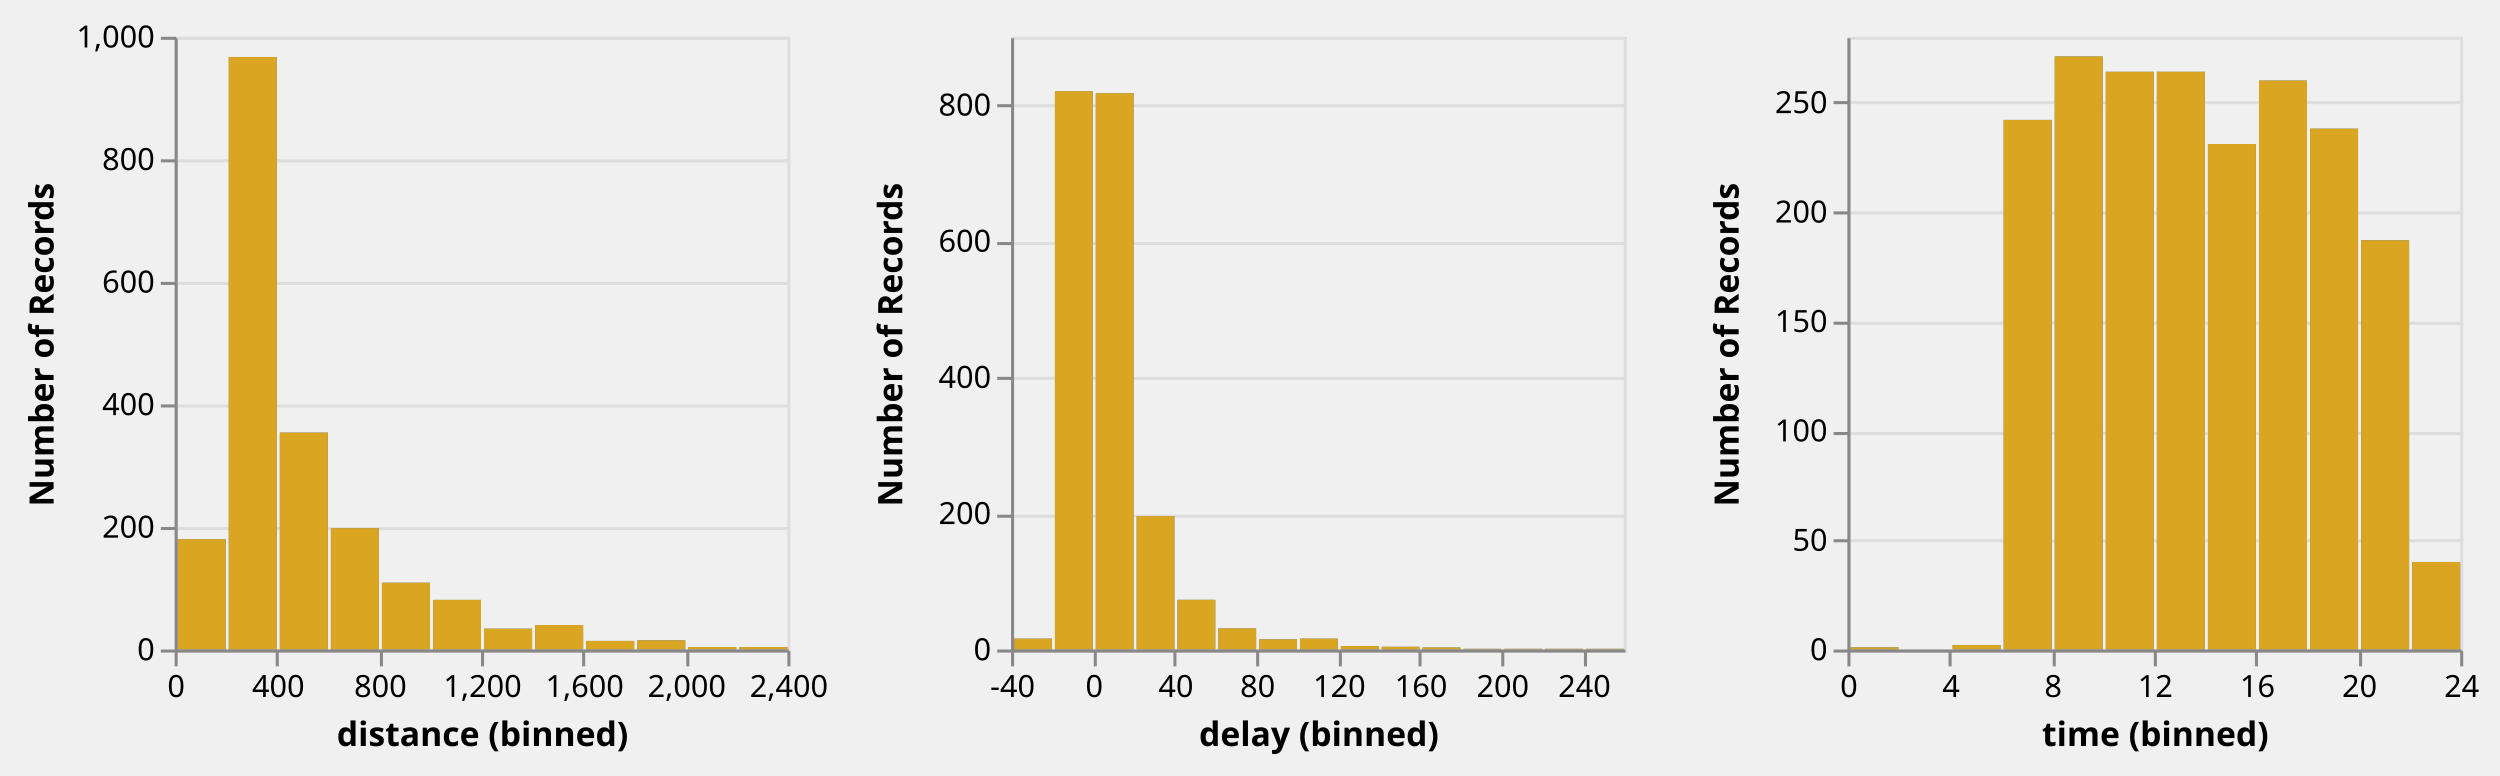
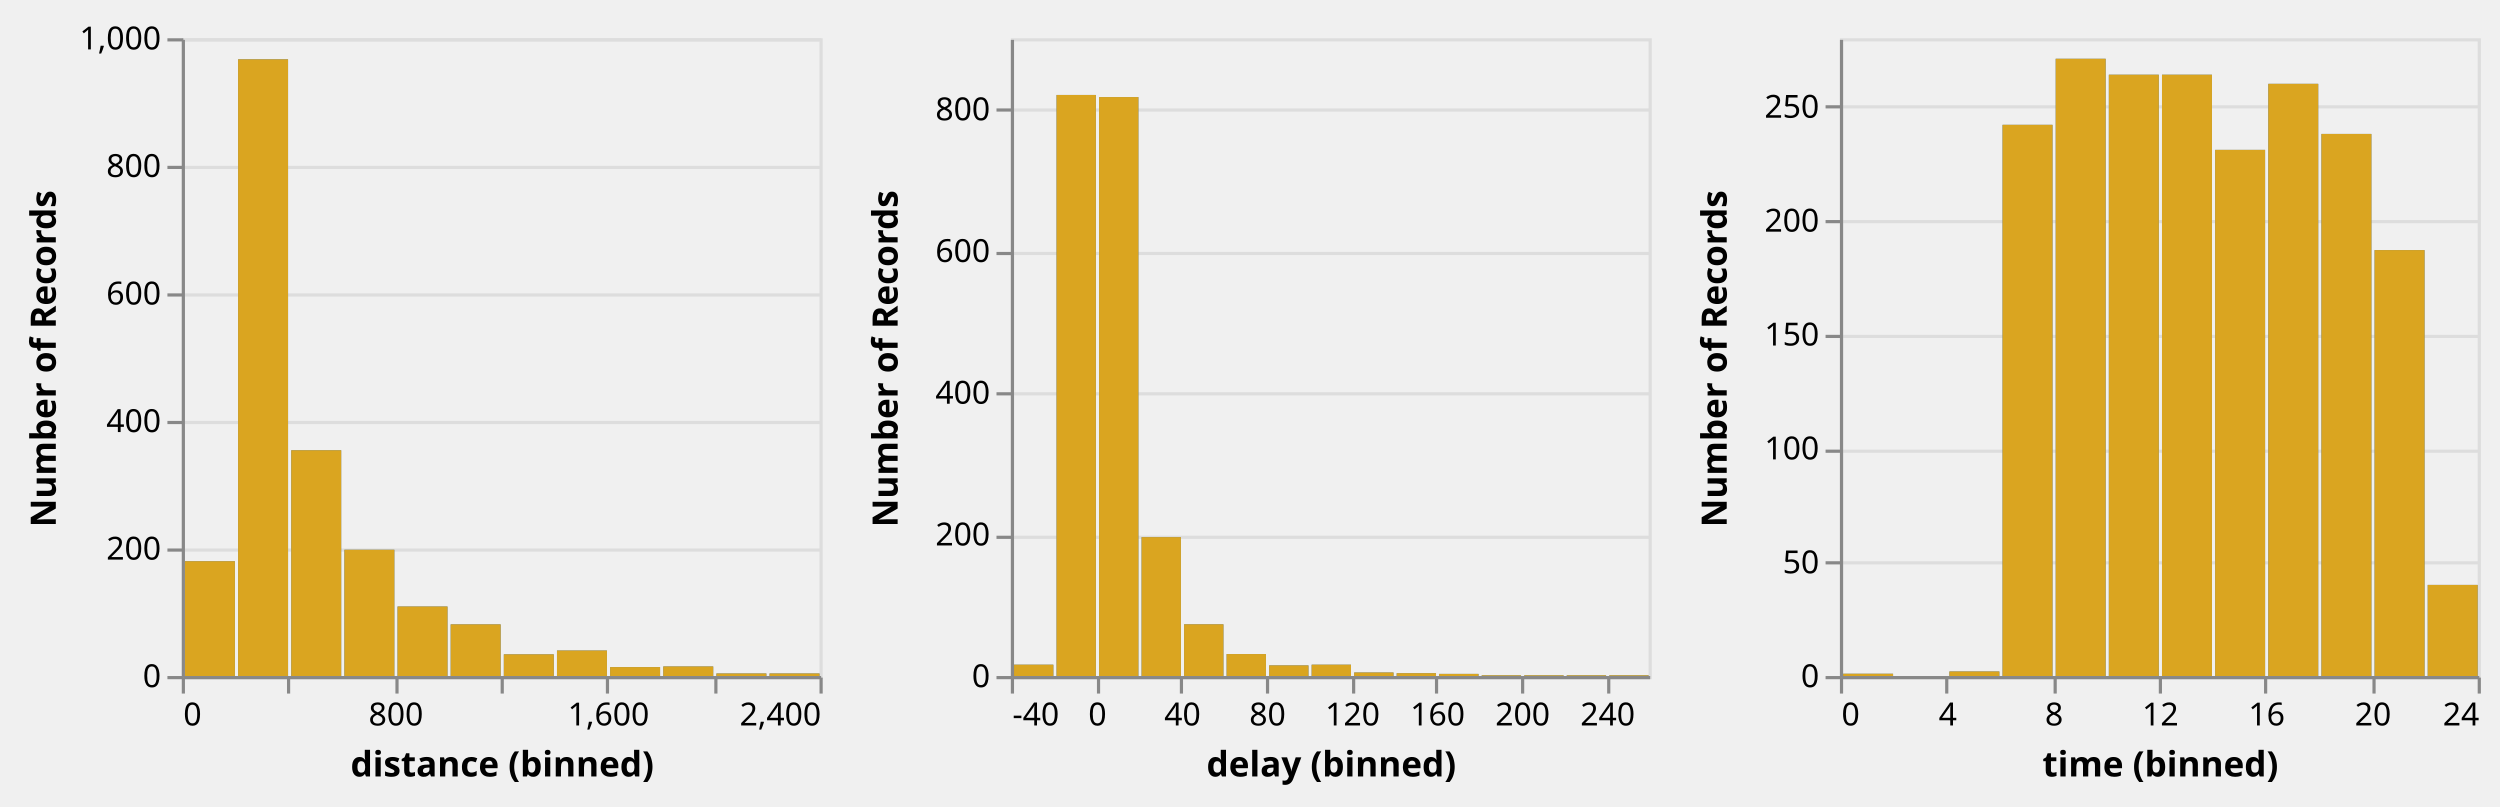
- <svg xmlns="http://www.w3.org/2000/svg" class="marks" width="816" height="253" viewBox="0 0 816 253" version="1.1">
+ <svg xmlns="http://www.w3.org/2000/svg" class="marks" width="784" height="253" viewBox="0 0 784 253" version="1.1">
  <defs>
    <clipPath id="clip1">
      <rect x="0" y="0" width="200" height="200" />
    </clipPath>
    <clipPath id="clip2">
      <rect x="0" y="0" width="200" height="200" />
    </clipPath>
    <clipPath id="clip3">
      <rect x="0" y="0" width="200" height="200" />
    </clipPath>
    <clipPath id="clip4">
      <rect x="0" y="0" width="200" height="200" />
    </clipPath>
    <clipPath id="clip5">
      <rect x="0" y="0" width="200" height="200" />
    </clipPath>
    <clipPath id="clip6">
      <rect x="0" y="0" width="200" height="200" />
    </clipPath>
  </defs>
  <g transform="translate(57,12)">
    <g class="mark-group role-frame root">
      <g transform="translate(0,0)">
        <path class="background" d="M0,0h200v200h-200Z" style="fill: none;" />
        <g>
          <g class="mark-group role-scope child_distance_group">
            <g transform="translate(0,0)">
              <path class="background" d="M0.5,0.5h200v200h-200Z" style="fill: transparent; stroke: #ddd;" />
              <g>
                <g class="mark-group role-axis">
                  <g transform="translate(0.5,0.5)">
                    <path class="background" d="M0,0h0v0h0Z" style="pointer-events: none; fill: none;" />
                    <g>
                      <g class="mark-rule role-axis-grid" style="pointer-events: none;">
                        <line transform="translate(0,200)" x2="200" y2="0" style="fill: none; stroke: #ddd; stroke-width: 1; stroke-dasharray: ; opacity: 1;" />
                        <line transform="translate(0,160)" x2="200" y2="0" style="fill: none; stroke: #ddd; stroke-width: 1; stroke-dasharray: ; opacity: 1;" />
                        <line transform="translate(0,120)" x2="200" y2="0" style="fill: none; stroke: #ddd; stroke-width: 1; stroke-dasharray: ; opacity: 1;" />
                        <line transform="translate(0,80)" x2="200" y2="0" style="fill: none; stroke: #ddd; stroke-width: 1; stroke-dasharray: ; opacity: 1;" />
                        <line transform="translate(0,40)" x2="200" y2="0" style="fill: none; stroke: #ddd; stroke-width: 1; stroke-dasharray: ; opacity: 1;" />
                        <line transform="translate(0,0)" x2="200" y2="0" style="fill: none; stroke: #ddd; stroke-width: 1; stroke-dasharray: ; opacity: 1;" />
                      </g>
                    </g>
                  </g>
                </g>
                <g class="mark-rect role-mark brush_brush_bg" clip-path="url(#clip1)">
                  <path d="M0,0h0v0h0Z" style="fill: #333; fill-opacity: 0.125;" />
                </g>
                <g class="mark-rect role-mark child_distance_layer_0_marks">
                  <path d="M34.333,129.2h15.667v70.8h-15.667Z" style="fill: #4c78a8;" />
                  <path d="M51,160.4h15.667v39.6h-15.667Z" style="fill: #4c78a8;" />
                  <path d="M17.667,6.6h15.667v193.4h-15.667Z" style="fill: #4c78a8;" />
                  <path d="M1,164h15.667v36h-15.667Z" style="fill: #4c78a8;" />
                  <path d="M67.667,178.2h15.667v21.8h-15.667Z" style="fill: #4c78a8;" />
                  <path d="M117.667,192h15.667v8h-15.667Z" style="fill: #4c78a8;" />
                  <path d="M84.333,183.8h15.667v16.2h-15.667Z" style="fill: #4c78a8;" />
                  <path d="M167.667,199.2h15.667v0.8h-15.667Z" style="fill: #4c78a8;" />
                  <path d="M151,197h15.667v3h-15.667Z" style="fill: #4c78a8;" />
                  <path d="M134.333,197.2h15.667v2.8h-15.667Z" style="fill: #4c78a8;" />
                  <path d="M101,193.2h15.667v6.8h-15.667Z" style="fill: #4c78a8;" />
                  <path d="M184.333,199.2h15.667v0.8h-15.667Z" style="fill: #4c78a8;" />
                </g>
                <g class="mark-rect role-mark child_distance_layer_1_marks">
                  <path d="M34.333,129.2h15.667v70.8h-15.667Z" style="fill: goldenrod;" />
                  <path d="M51,160.4h15.667v39.6h-15.667Z" style="fill: goldenrod;" />
                  <path d="M17.667,6.6h15.667v193.4h-15.667Z" style="fill: goldenrod;" />
                  <path d="M1,164h15.667v36h-15.667Z" style="fill: goldenrod;" />
                  <path d="M67.667,178.2h15.667v21.8h-15.667Z" style="fill: goldenrod;" />
                  <path d="M117.667,192h15.667v8h-15.667Z" style="fill: goldenrod;" />
                  <path d="M84.333,183.8h15.667v16.2h-15.667Z" style="fill: goldenrod;" />
                  <path d="M167.667,199.2h15.667v0.8h-15.667Z" style="fill: goldenrod;" />
                  <path d="M151,197h15.667v3h-15.667Z" style="fill: goldenrod;" />
                  <path d="M134.333,197.2h15.667v2.8h-15.667Z" style="fill: goldenrod;" />
                  <path d="M101,193.2h15.667v6.8h-15.667Z" style="fill: goldenrod;" />
                  <path d="M184.333,199.2h15.667v0.8h-15.667Z" style="fill: goldenrod;" />
                </g>
                <g class="mark-rect role-mark brush_brush" clip-path="url(#clip2)">
                  <path d="M0,0h0v0h0Z" style="fill: transparent; stroke: white;" />
                </g>
                <g class="mark-group role-axis">
                  <g transform="translate(0.5,200.5)">
                    <path class="background" d="M0,0h0v0h0Z" style="pointer-events: none; fill: none;" />
                    <g>
                      <g class="mark-rule role-axis-tick" style="pointer-events: none;">
                        <line transform="translate(0,0)" x2="0" y2="5" style="fill: none; stroke: #888; stroke-width: 1; opacity: 1;" />
                        <line transform="translate(33,0)" x2="0" y2="5" style="fill: none; stroke: #888; stroke-width: 1; opacity: 1;" />
                        <line transform="translate(67,0)" x2="0" y2="5" style="fill: none; stroke: #888; stroke-width: 1; opacity: 1;" />
                        <line transform="translate(100,0)" x2="0" y2="5" style="fill: none; stroke: #888; stroke-width: 1; opacity: 1;" />
                        <line transform="translate(133,0)" x2="0" y2="5" style="fill: none; stroke: #888; stroke-width: 1; opacity: 1;" />
                        <line transform="translate(167,0)" x2="0" y2="5" style="fill: none; stroke: #888; stroke-width: 1; opacity: 1;" />
                        <line transform="translate(200,0)" x2="0" y2="5" style="fill: none; stroke: #888; stroke-width: 1; opacity: 1;" />
                      </g>
                      <g class="mark-text role-axis-label" style="pointer-events: none;">
-                         <text text-anchor="middle" transform="translate(0,15)" style="font: 10px sans-serif; fill: #000; opacity: 1;">0</text>
-                         <text text-anchor="middle" transform="translate(33.33333,15)" style="font: 10px sans-serif; fill: #000; opacity: 1;">400</text>
+                         <text text-anchor="start" transform="translate(0,15)" style="font: 10px sans-serif; fill: #000; opacity: 1;">0</text>
+                         <text text-anchor="middle" transform="translate(33.33333,15)" style="font: 10px sans-serif; fill: #000; opacity: 0;">400</text>
                        <text text-anchor="middle" transform="translate(66.66667,15)" style="font: 10px sans-serif; fill: #000; opacity: 1;">800</text>
-                         <text text-anchor="middle" transform="translate(100,15)" style="font: 10px sans-serif; fill: #000; opacity: 1;">1,200</text>
+                         <text text-anchor="middle" transform="translate(100,15)" style="font: 10px sans-serif; fill: #000; opacity: 0;">1,200</text>
                        <text text-anchor="middle" transform="translate(133.3333,15)" style="font: 10px sans-serif; fill: #000; opacity: 1;">1,600</text>
-                         <text text-anchor="middle" transform="translate(166.6667,15)" style="font: 10px sans-serif; fill: #000; opacity: 1;">2,000</text>
-                         <text text-anchor="middle" transform="translate(200,15)" style="font: 10px sans-serif; fill: #000; opacity: 1;">2,400</text>
+                         <text text-anchor="middle" transform="translate(166.6667,15)" style="font: 10px sans-serif; fill: #000; opacity: 0;">2,000</text>
+                         <text text-anchor="end" transform="translate(200,15)" style="font: 10px sans-serif; fill: #000; opacity: 1;">2,400</text>
                      </g>
                      <g class="mark-rule role-axis-domain" style="pointer-events: none;">
                        <line transform="translate(0,0)" x2="200" y2="0" style="fill: none; stroke: #888; stroke-width: 1; opacity: 1;" />
                      </g>
                      <g class="mark-text role-axis-title" style="pointer-events: none;">
                        <text text-anchor="middle" transform="translate(100,31)" style="font: bold 11px sans-serif; fill: #000; opacity: 1;">distance (binned)</text>
                      </g>
                    </g>
                  </g>
                </g>
                <g class="mark-group role-axis">
                  <g transform="translate(0.5,0.5)">
                    <path class="background" d="M0,0h0v0h0Z" style="pointer-events: none; fill: none;" />
                    <g>
                      <g class="mark-rule role-axis-tick" style="pointer-events: none;">
                        <line transform="translate(0,200)" x2="-5" y2="0" style="fill: none; stroke: #888; stroke-width: 1; opacity: 1;" />
                        <line transform="translate(0,160)" x2="-5" y2="0" style="fill: none; stroke: #888; stroke-width: 1; opacity: 1;" />
                        <line transform="translate(0,120)" x2="-5" y2="0" style="fill: none; stroke: #888; stroke-width: 1; opacity: 1;" />
                        <line transform="translate(0,80)" x2="-5" y2="0" style="fill: none; stroke: #888; stroke-width: 1; opacity: 1;" />
                        <line transform="translate(0,40)" x2="-5" y2="0" style="fill: none; stroke: #888; stroke-width: 1; opacity: 1;" />
                        <line transform="translate(0,0)" x2="-5" y2="0" style="fill: none; stroke: #888; stroke-width: 1; opacity: 1;" />
                      </g>
                      <g class="mark-text role-axis-label" style="pointer-events: none;">
                        <text text-anchor="end" transform="translate(-7,203)" style="font: 10px sans-serif; fill: #000; opacity: 1;">0</text>
                        <text text-anchor="end" transform="translate(-7,163)" style="font: 10px sans-serif; fill: #000; opacity: 1;">200</text>
                        <text text-anchor="end" transform="translate(-7,123)" style="font: 10px sans-serif; fill: #000; opacity: 1;">400</text>
                        <text text-anchor="end" transform="translate(-7,83)" style="font: 10px sans-serif; fill: #000; opacity: 1;">600</text>
                        <text text-anchor="end" transform="translate(-7,43)" style="font: 10px sans-serif; fill: #000; opacity: 1;">800</text>
                        <text text-anchor="end" transform="translate(-7,3)" style="font: 10px sans-serif; fill: #000; opacity: 1;">1,000</text>
                      </g>
                      <g class="mark-rule role-axis-domain" style="pointer-events: none;">
                        <line transform="translate(0,200)" x2="0" y2="-200" style="fill: none; stroke: #888; stroke-width: 1; opacity: 1;" />
                      </g>
                      <g class="mark-text role-axis-title" style="pointer-events: none;">
                        <text text-anchor="middle" transform="translate(-38,100) rotate(-90) translate(0,-2)" style="font: bold 11px sans-serif; fill: #000; opacity: 1;">Number of Records</text>
                      </g>
                    </g>
                  </g>
                </g>
              </g>
            </g>
          </g>
          <g class="mark-group role-scope child_delay_group">
-             <g transform="translate(273,0)">
+             <g transform="translate(260,0)">
              <path class="background" d="M0.5,0.5h200v200h-200Z" style="fill: transparent; stroke: #ddd;" />
              <g>
                <g class="mark-group role-axis">
                  <g transform="translate(0.5,0.5)">
                    <path class="background" d="M0,0h0v0h0Z" style="pointer-events: none; fill: none;" />
                    <g>
                      <g class="mark-rule role-axis-grid" style="pointer-events: none;">
                        <line transform="translate(0,200)" x2="200" y2="0" style="fill: none; stroke: #ddd; stroke-width: 1; stroke-dasharray: ; opacity: 1;" />
                        <line transform="translate(0,156)" x2="200" y2="0" style="fill: none; stroke: #ddd; stroke-width: 1; stroke-dasharray: ; opacity: 1;" />
                        <line transform="translate(0,111)" x2="200" y2="0" style="fill: none; stroke: #ddd; stroke-width: 1; stroke-dasharray: ; opacity: 1;" />
                        <line transform="translate(0,67)" x2="200" y2="0" style="fill: none; stroke: #ddd; stroke-width: 1; stroke-dasharray: ; opacity: 1;" />
                        <line transform="translate(0,22)" x2="200" y2="0" style="fill: none; stroke: #ddd; stroke-width: 1; stroke-dasharray: ; opacity: 1;" />
                      </g>
                    </g>
                  </g>
                </g>
                <g class="mark-rect role-mark brush_brush_bg" clip-path="url(#clip3)">
                  <path d="M0,0h0v0h0Z" style="fill: #333; fill-opacity: 0.125;" />
                </g>
                <g class="mark-rect role-mark child_delay_layer_0_marks">
                  <path d="M27.667,18.444h12.333v181.556h-12.333Z" style="fill: #4c78a8;" />
                  <path d="M14.333,17.778h12.333v182.222h-12.333Z" style="fill: #4c78a8;" />
                  <path d="M54.333,183.778h12.333v16.222h-12.333Z" style="fill: #4c78a8;" />
                  <path d="M41,156.444h12.333v43.556h-12.333Z" style="fill: #4c78a8;" />
                  <path d="M134.333,199.333h12.333v0.667h-12.333Z" style="fill: #4c78a8;" />
                  <path d="M94.333,196.444h12.333v3.556h-12.333Z" style="fill: #4c78a8;" />
                  <path d="M67.667,193.111h12.333v6.889h-12.333Z" style="fill: #4c78a8;" />
                  <path d="M1,196.444h12.333v3.556h-12.333Z" style="fill: #4c78a8;" />
                  <path d="M81,196.667h12.333v3.333h-12.333Z" style="fill: #4c78a8;" />
                  <path d="M147.667,199.778h12.333v0.222h-12.333Z" style="fill: #4c78a8;" />
                  <path d="M121,199.111h12.333v0.889h-12.333Z" style="fill: #4c78a8;" />
                  <path d="M187.667,199.778h12.333v0.222h-12.333Z" style="fill: #4c78a8;" />
                  <path d="M107.667,198.889h12.333v1.111h-12.333Z" style="fill: #4c78a8;" />
                  <path d="M161,199.778h12.333v0.222h-12.333Z" style="fill: #4c78a8;" />
                  <path d="M174.333,199.778h12.333v0.222h-12.333Z" style="fill: #4c78a8;" />
                </g>
                <g class="mark-rect role-mark child_delay_layer_1_marks">
                  <path d="M27.667,18.444h12.333v181.556h-12.333Z" style="fill: goldenrod;" />
                  <path d="M14.333,17.778h12.333v182.222h-12.333Z" style="fill: goldenrod;" />
                  <path d="M54.333,183.778h12.333v16.222h-12.333Z" style="fill: goldenrod;" />
                  <path d="M41,156.444h12.333v43.556h-12.333Z" style="fill: goldenrod;" />
                  <path d="M134.333,199.333h12.333v0.667h-12.333Z" style="fill: goldenrod;" />
                  <path d="M94.333,196.444h12.333v3.556h-12.333Z" style="fill: goldenrod;" />
                  <path d="M67.667,193.111h12.333v6.889h-12.333Z" style="fill: goldenrod;" />
                  <path d="M1,196.444h12.333v3.556h-12.333Z" style="fill: goldenrod;" />
                  <path d="M81,196.667h12.333v3.333h-12.333Z" style="fill: goldenrod;" />
                  <path d="M147.667,199.778h12.333v0.222h-12.333Z" style="fill: goldenrod;" />
                  <path d="M121,199.111h12.333v0.889h-12.333Z" style="fill: goldenrod;" />
                  <path d="M187.667,199.778h12.333v0.222h-12.333Z" style="fill: goldenrod;" />
                  <path d="M107.667,198.889h12.333v1.111h-12.333Z" style="fill: goldenrod;" />
                  <path d="M161,199.778h12.333v0.222h-12.333Z" style="fill: goldenrod;" />
                  <path d="M174.333,199.778h12.333v0.222h-12.333Z" style="fill: goldenrod;" />
                </g>
                <g class="mark-rect role-mark brush_brush" clip-path="url(#clip4)">
                  <path d="M0,0h0v0h0Z" style="fill: transparent; stroke: white;" />
                </g>
                <g class="mark-group role-axis">
                  <g transform="translate(0.5,200.5)">
                    <path class="background" d="M0,0h0v0h0Z" style="pointer-events: none; fill: none;" />
                    <g>
                      <g class="mark-rule role-axis-tick" style="pointer-events: none;">
                        <line transform="translate(0,0)" x2="0" y2="5" style="fill: none; stroke: #888; stroke-width: 1; opacity: 1;" />
                        <line transform="translate(27,0)" x2="0" y2="5" style="fill: none; stroke: #888; stroke-width: 1; opacity: 1;" />
                        <line transform="translate(53,0)" x2="0" y2="5" style="fill: none; stroke: #888; stroke-width: 1; opacity: 1;" />
                        <line transform="translate(80,0)" x2="0" y2="5" style="fill: none; stroke: #888; stroke-width: 1; opacity: 1;" />
                        <line transform="translate(107,0)" x2="0" y2="5" style="fill: none; stroke: #888; stroke-width: 1; opacity: 1;" />
                        <line transform="translate(133,0)" x2="0" y2="5" style="fill: none; stroke: #888; stroke-width: 1; opacity: 1;" />
                        <line transform="translate(160,0)" x2="0" y2="5" style="fill: none; stroke: #888; stroke-width: 1; opacity: 1;" />
                        <line transform="translate(187,0)" x2="0" y2="5" style="fill: none; stroke: #888; stroke-width: 1; opacity: 1;" />
                      </g>
                      <g class="mark-text role-axis-label" style="pointer-events: none;">
-                         <text text-anchor="middle" transform="translate(0,15)" style="font: 10px sans-serif; fill: #000; opacity: 1;">-40</text>
+                         <text text-anchor="start" transform="translate(0,15)" style="font: 10px sans-serif; fill: #000; opacity: 1;">-40</text>
                        <text text-anchor="middle" transform="translate(26.66667,15)" style="font: 10px sans-serif; fill: #000; opacity: 1;">0</text>
                        <text text-anchor="middle" transform="translate(53.33333,15)" style="font: 10px sans-serif; fill: #000; opacity: 1;">40</text>
                        <text text-anchor="middle" transform="translate(80,15)" style="font: 10px sans-serif; fill: #000; opacity: 1;">80</text>
                        <text text-anchor="middle" transform="translate(106.6667,15)" style="font: 10px sans-serif; fill: #000; opacity: 1;">120</text>
                        <text text-anchor="middle" transform="translate(133.3333,15)" style="font: 10px sans-serif; fill: #000; opacity: 1;">160</text>
                        <text text-anchor="middle" transform="translate(160,15)" style="font: 10px sans-serif; fill: #000; opacity: 1;">200</text>
                        <text text-anchor="middle" transform="translate(186.6667,15)" style="font: 10px sans-serif; fill: #000; opacity: 1;">240</text>
                      </g>
                      <g class="mark-rule role-axis-domain" style="pointer-events: none;">
                        <line transform="translate(0,0)" x2="200" y2="0" style="fill: none; stroke: #888; stroke-width: 1; opacity: 1;" />
                      </g>
                      <g class="mark-text role-axis-title" style="pointer-events: none;">
                        <text text-anchor="middle" transform="translate(100,31)" style="font: bold 11px sans-serif; fill: #000; opacity: 1;">delay (binned)</text>
                      </g>
                    </g>
                  </g>
                </g>
                <g class="mark-group role-axis">
                  <g transform="translate(0.5,0.5)">
                    <path class="background" d="M0,0h0v0h0Z" style="pointer-events: none; fill: none;" />
                    <g>
                      <g class="mark-rule role-axis-tick" style="pointer-events: none;">
                        <line transform="translate(0,200)" x2="-5" y2="0" style="fill: none; stroke: #888; stroke-width: 1; opacity: 1;" />
                        <line transform="translate(0,156)" x2="-5" y2="0" style="fill: none; stroke: #888; stroke-width: 1; opacity: 1;" />
                        <line transform="translate(0,111)" x2="-5" y2="0" style="fill: none; stroke: #888; stroke-width: 1; opacity: 1;" />
                        <line transform="translate(0,67)" x2="-5" y2="0" style="fill: none; stroke: #888; stroke-width: 1; opacity: 1;" />
                        <line transform="translate(0,22)" x2="-5" y2="0" style="fill: none; stroke: #888; stroke-width: 1; opacity: 1;" />
                      </g>
                      <g class="mark-text role-axis-label" style="pointer-events: none;">
                        <text text-anchor="end" transform="translate(-7,203)" style="font: 10px sans-serif; fill: #000; opacity: 1;">0</text>
                        <text text-anchor="end" transform="translate(-7,158.5556)" style="font: 10px sans-serif; fill: #000; opacity: 1;">200</text>
                        <text text-anchor="end" transform="translate(-7,114.1111)" style="font: 10px sans-serif; fill: #000; opacity: 1;">400</text>
                        <text text-anchor="end" transform="translate(-7,69.66667)" style="font: 10px sans-serif; fill: #000; opacity: 1;">600</text>
                        <text text-anchor="end" transform="translate(-7,25.22222)" style="font: 10px sans-serif; fill: #000; opacity: 1;">800</text>
                      </g>
                      <g class="mark-rule role-axis-domain" style="pointer-events: none;">
                        <line transform="translate(0,200)" x2="0" y2="-200" style="fill: none; stroke: #888; stroke-width: 1; opacity: 1;" />
                      </g>
                      <g class="mark-text role-axis-title" style="pointer-events: none;">
                        <text text-anchor="middle" transform="translate(-34,100) rotate(-90) translate(0,-2)" style="font: bold 11px sans-serif; fill: #000; opacity: 1;">Number of Records</text>
                      </g>
                    </g>
                  </g>
                </g>
              </g>
            </g>
          </g>
          <g class="mark-group role-scope child_time_group">
-             <g transform="translate(546,0)">
+             <g transform="translate(520,0)">
              <path class="background" d="M0.5,0.5h200v200h-200Z" style="fill: transparent; stroke: #ddd;" />
              <g>
                <g class="mark-group role-axis">
                  <g transform="translate(0.5,0.5)">
                    <path class="background" d="M0,0h0v0h0Z" style="pointer-events: none; fill: none;" />
                    <g>
                      <g class="mark-rule role-axis-grid" style="pointer-events: none;">
                        <line transform="translate(0,200)" x2="200" y2="0" style="fill: none; stroke: #ddd; stroke-width: 1; stroke-dasharray: ; opacity: 1;" />
                        <line transform="translate(0,164)" x2="200" y2="0" style="fill: none; stroke: #ddd; stroke-width: 1; stroke-dasharray: ; opacity: 1;" />
                        <line transform="translate(0,129)" x2="200" y2="0" style="fill: none; stroke: #ddd; stroke-width: 1; stroke-dasharray: ; opacity: 1;" />
                        <line transform="translate(0,93)" x2="200" y2="0" style="fill: none; stroke: #ddd; stroke-width: 1; stroke-dasharray: ; opacity: 1;" />
                        <line transform="translate(0,57)" x2="200" y2="0" style="fill: none; stroke: #ddd; stroke-width: 1; stroke-dasharray: ; opacity: 1;" />
                        <line transform="translate(0,21)" x2="200" y2="0" style="fill: none; stroke: #ddd; stroke-width: 1; stroke-dasharray: ; opacity: 1;" />
                      </g>
                    </g>
                  </g>
                </g>
                <g class="mark-rect role-mark brush_brush_bg" clip-path="url(#clip5)">
                  <path d="M0,0h0v0h0Z" style="fill: #333; fill-opacity: 0.125;" />
                </g>
                <g class="mark-rect role-mark child_time_layer_0_marks">
                  <path d="M167.667,66.429h15.667v133.571h-15.667Z" style="fill: #4c78a8;" />
                  <path d="M117.667,35h15.667v165h-15.667Z" style="fill: #4c78a8;" />
                  <path d="M101,11.429h15.667v188.571h-15.667Z" style="fill: #4c78a8;" />
                  <path d="M67.667,6.429h15.667v193.571h-15.667Z" style="fill: #4c78a8;" />
                  <path d="M51,27.143h15.667v172.857h-15.667Z" style="fill: #4c78a8;" />
                  <path d="M84.333,11.429h15.667v188.571h-15.667Z" style="fill: #4c78a8;" />
                  <path d="M151,30h15.667v170h-15.667Z" style="fill: #4c78a8;" />
                  <path d="M134.333,14.286h15.667v185.714h-15.667Z" style="fill: #4c78a8;" />
                  <path d="M184.333,171.429h15.667v28.571h-15.667Z" style="fill: #4c78a8;" />
                  <path d="M34.333,198.571h15.667v1.429h-15.667Z" style="fill: #4c78a8;" />
                  <path d="M1,199.286h15.667v0.714h-15.667Z" style="fill: #4c78a8;" />
                </g>
                <g class="mark-rect role-mark child_time_layer_1_marks">
                  <path d="M167.667,66.429h15.667v133.571h-15.667Z" style="fill: goldenrod;" />
                  <path d="M117.667,35h15.667v165h-15.667Z" style="fill: goldenrod;" />
                  <path d="M101,11.429h15.667v188.571h-15.667Z" style="fill: goldenrod;" />
                  <path d="M67.667,6.429h15.667v193.571h-15.667Z" style="fill: goldenrod;" />
                  <path d="M51,27.143h15.667v172.857h-15.667Z" style="fill: goldenrod;" />
                  <path d="M84.333,11.429h15.667v188.571h-15.667Z" style="fill: goldenrod;" />
                  <path d="M151,30h15.667v170h-15.667Z" style="fill: goldenrod;" />
                  <path d="M134.333,14.286h15.667v185.714h-15.667Z" style="fill: goldenrod;" />
                  <path d="M184.333,171.429h15.667v28.571h-15.667Z" style="fill: goldenrod;" />
                  <path d="M34.333,198.571h15.667v1.429h-15.667Z" style="fill: goldenrod;" />
                  <path d="M1,199.286h15.667v0.714h-15.667Z" style="fill: goldenrod;" />
                </g>
                <g class="mark-rect role-mark brush_brush" clip-path="url(#clip6)">
                  <path d="M0,0h0v0h0Z" style="fill: transparent; stroke: white;" />
                </g>
                <g class="mark-group role-axis">
                  <g transform="translate(0.5,200.5)">
                    <path class="background" d="M0,0h0v0h0Z" style="pointer-events: none; fill: none;" />
                    <g>
                      <g class="mark-rule role-axis-tick" style="pointer-events: none;">
                        <line transform="translate(0,0)" x2="0" y2="5" style="fill: none; stroke: #888; stroke-width: 1; opacity: 1;" />
                        <line transform="translate(33,0)" x2="0" y2="5" style="fill: none; stroke: #888; stroke-width: 1; opacity: 1;" />
                        <line transform="translate(67,0)" x2="0" y2="5" style="fill: none; stroke: #888; stroke-width: 1; opacity: 1;" />
                        <line transform="translate(100,0)" x2="0" y2="5" style="fill: none; stroke: #888; stroke-width: 1; opacity: 1;" />
                        <line transform="translate(133,0)" x2="0" y2="5" style="fill: none; stroke: #888; stroke-width: 1; opacity: 1;" />
                        <line transform="translate(167,0)" x2="0" y2="5" style="fill: none; stroke: #888; stroke-width: 1; opacity: 1;" />
                        <line transform="translate(200,0)" x2="0" y2="5" style="fill: none; stroke: #888; stroke-width: 1; opacity: 1;" />
                      </g>
                      <g class="mark-text role-axis-label" style="pointer-events: none;">
-                         <text text-anchor="middle" transform="translate(0,15)" style="font: 10px sans-serif; fill: #000; opacity: 1;">0</text>
+                         <text text-anchor="start" transform="translate(0,15)" style="font: 10px sans-serif; fill: #000; opacity: 1;">0</text>
                        <text text-anchor="middle" transform="translate(33.33333,15)" style="font: 10px sans-serif; fill: #000; opacity: 1;">4</text>
                        <text text-anchor="middle" transform="translate(66.66667,15)" style="font: 10px sans-serif; fill: #000; opacity: 1;">8</text>
                        <text text-anchor="middle" transform="translate(100,15)" style="font: 10px sans-serif; fill: #000; opacity: 1;">12</text>
                        <text text-anchor="middle" transform="translate(133.3333,15)" style="font: 10px sans-serif; fill: #000; opacity: 1;">16</text>
                        <text text-anchor="middle" transform="translate(166.6667,15)" style="font: 10px sans-serif; fill: #000; opacity: 1;">20</text>
-                         <text text-anchor="middle" transform="translate(200,15)" style="font: 10px sans-serif; fill: #000; opacity: 1;">24</text>
+                         <text text-anchor="end" transform="translate(200,15)" style="font: 10px sans-serif; fill: #000; opacity: 1;">24</text>
                      </g>
                      <g class="mark-rule role-axis-domain" style="pointer-events: none;">
                        <line transform="translate(0,0)" x2="200" y2="0" style="fill: none; stroke: #888; stroke-width: 1; opacity: 1;" />
                      </g>
                      <g class="mark-text role-axis-title" style="pointer-events: none;">
                        <text text-anchor="middle" transform="translate(100,31)" style="font: bold 11px sans-serif; fill: #000; opacity: 1;">time (binned)</text>
                      </g>
                    </g>
                  </g>
                </g>
                <g class="mark-group role-axis">
                  <g transform="translate(0.5,0.5)">
                    <path class="background" d="M0,0h0v0h0Z" style="pointer-events: none; fill: none;" />
                    <g>
                      <g class="mark-rule role-axis-tick" style="pointer-events: none;">
                        <line transform="translate(0,200)" x2="-5" y2="0" style="fill: none; stroke: #888; stroke-width: 1; opacity: 1;" />
                        <line transform="translate(0,164)" x2="-5" y2="0" style="fill: none; stroke: #888; stroke-width: 1; opacity: 1;" />
                        <line transform="translate(0,129)" x2="-5" y2="0" style="fill: none; stroke: #888; stroke-width: 1; opacity: 1;" />
                        <line transform="translate(0,93)" x2="-5" y2="0" style="fill: none; stroke: #888; stroke-width: 1; opacity: 1;" />
                        <line transform="translate(0,57)" x2="-5" y2="0" style="fill: none; stroke: #888; stroke-width: 1; opacity: 1;" />
                        <line transform="translate(0,21)" x2="-5" y2="0" style="fill: none; stroke: #888; stroke-width: 1; opacity: 1;" />
                      </g>
                      <g class="mark-text role-axis-label" style="pointer-events: none;">
                        <text text-anchor="end" transform="translate(-7,203)" style="font: 10px sans-serif; fill: #000; opacity: 1;">0</text>
                        <text text-anchor="end" transform="translate(-7,167.2857)" style="font: 10px sans-serif; fill: #000; opacity: 1;">50</text>
                        <text text-anchor="end" transform="translate(-7,131.5714)" style="font: 10px sans-serif; fill: #000; opacity: 1;">100</text>
                        <text text-anchor="end" transform="translate(-7,95.85714)" style="font: 10px sans-serif; fill: #000; opacity: 1;">150</text>
                        <text text-anchor="end" transform="translate(-7,60.14286)" style="font: 10px sans-serif; fill: #000; opacity: 1;">200</text>
                        <text text-anchor="end" transform="translate(-7,24.42857)" style="font: 10px sans-serif; fill: #000; opacity: 1;">250</text>
                      </g>
                      <g class="mark-rule role-axis-domain" style="pointer-events: none;">
                        <line transform="translate(0,200)" x2="0" y2="-200" style="fill: none; stroke: #888; stroke-width: 1; opacity: 1;" />
                      </g>
                      <g class="mark-text role-axis-title" style="pointer-events: none;">
                        <text text-anchor="middle" transform="translate(-34,100) rotate(-90) translate(0,-2)" style="font: bold 11px sans-serif; fill: #000; opacity: 1;">Number of Records</text>
                      </g>
                    </g>
                  </g>
                </g>
              </g>
            </g>
          </g>
        </g>
      </g>
    </g>
  </g>
</svg>
